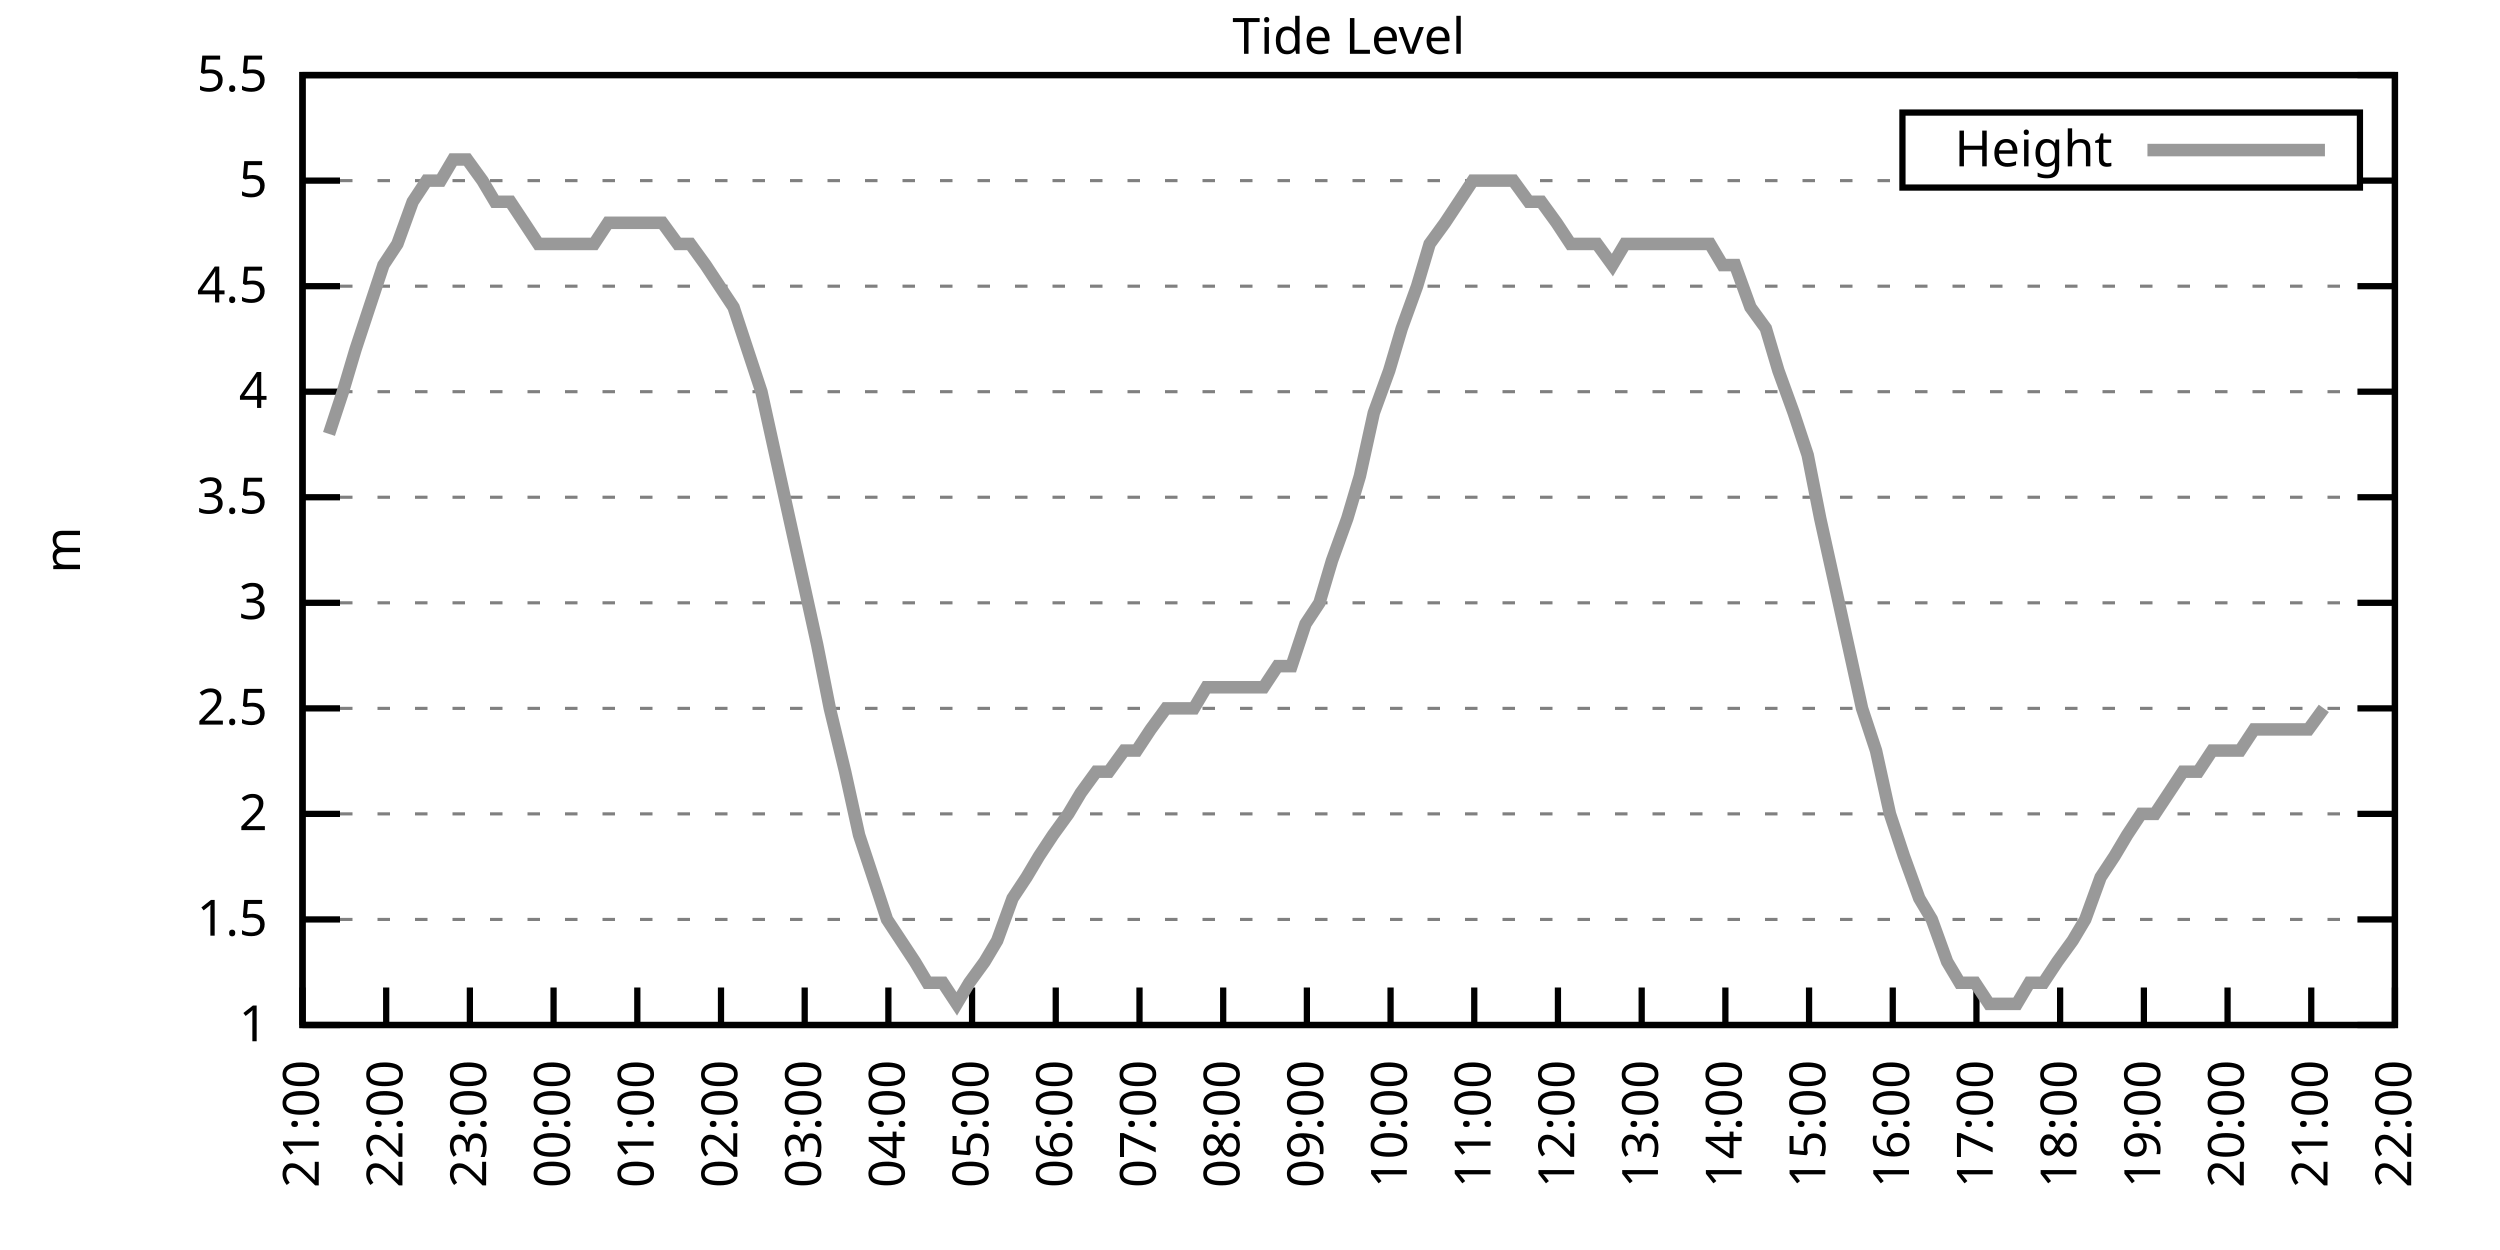
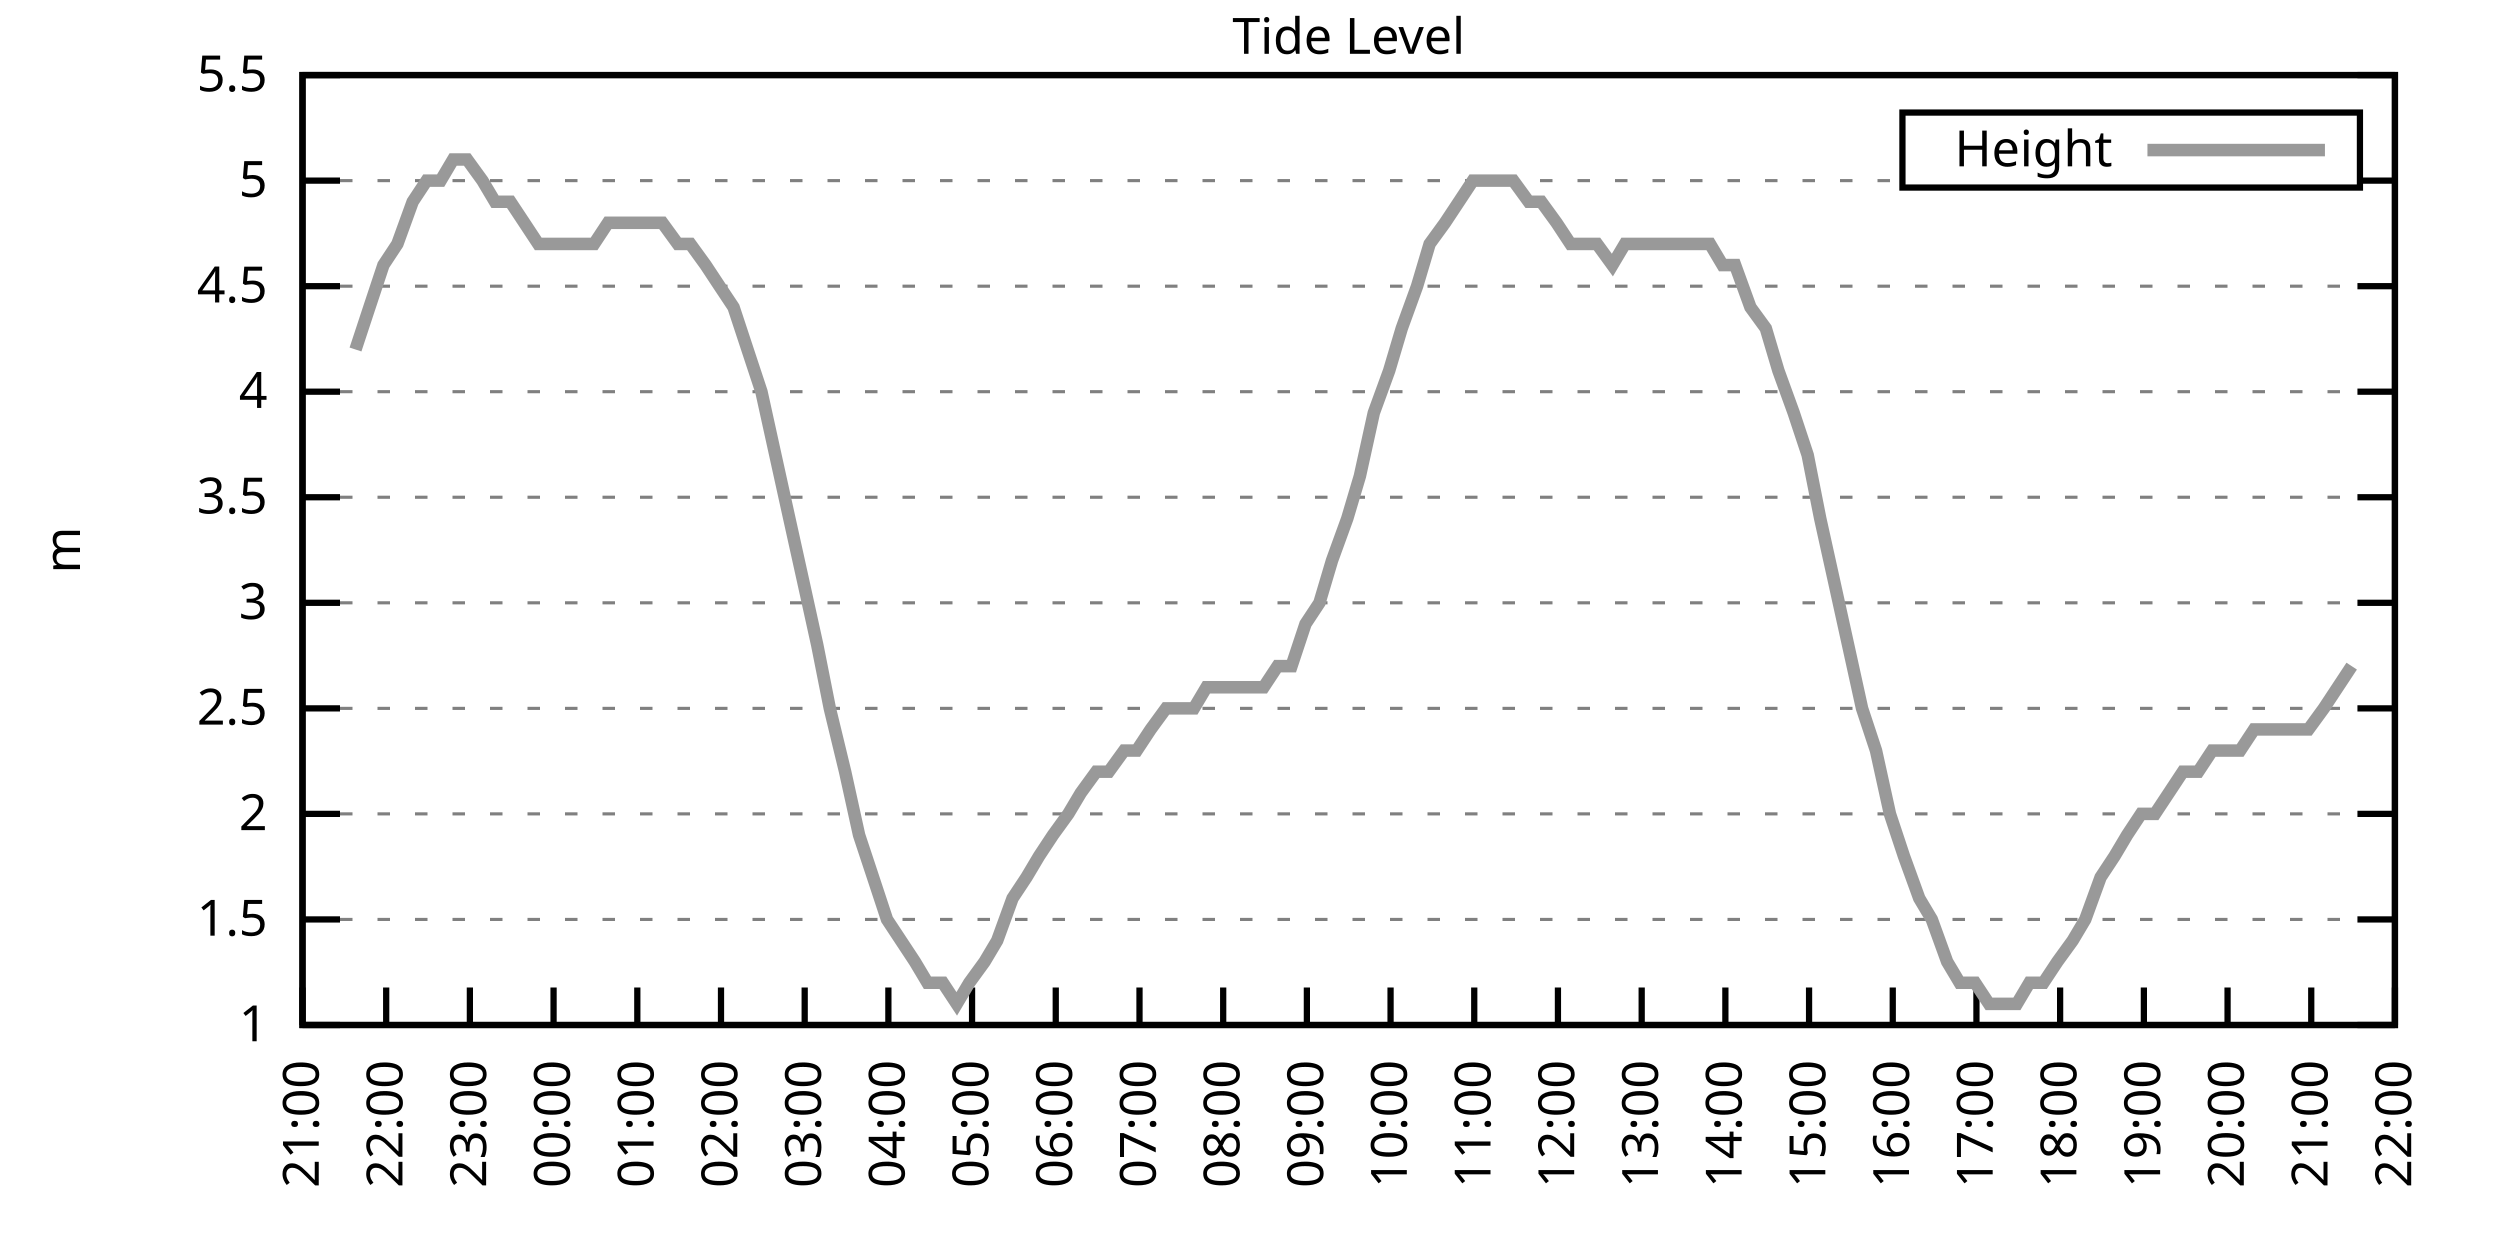
<svg xmlns="http://www.w3.org/2000/svg" xmlns:xlink="http://www.w3.org/1999/xlink" width="400" height="200" viewBox="0 0 400 200">
  <g id="gnuplot_canvas">
    <rect x="0" y="0" width="400" height="200" fill="none" />
    <defs>
      <circle id="gpDot" r="0.5" stroke-width="0.5" stroke="currentColor" />
      <path id="gpPt0" stroke-width="0.333" stroke="currentColor" d="M-1,0 h2 M0,-1 v2" />
      <path id="gpPt1" stroke-width="0.333" stroke="currentColor" d="M-1,-1 L1,1 M1,-1 L-1,1" />
      <path id="gpPt2" stroke-width="0.333" stroke="currentColor" d="M-1,0 L1,0 M0,-1 L0,1 M-1,-1 L1,1 M-1,1 L1,-1" />
      <rect id="gpPt3" stroke-width="0.333" stroke="currentColor" x="-1" y="-1" width="2" height="2" />
      <rect id="gpPt4" stroke-width="0.333" stroke="currentColor" fill="currentColor" x="-1" y="-1" width="2" height="2" />
      <circle id="gpPt5" stroke-width="0.333" stroke="currentColor" cx="0" cy="0" r="1" />
      <use xlink:href="#gpPt5" id="gpPt6" fill="currentColor" stroke="none" />
      <path id="gpPt7" stroke-width="0.333" stroke="currentColor" d="M0,-1.33 L-1.33,0.67 L1.33,0.67 z" />
      <use xlink:href="#gpPt7" id="gpPt8" fill="currentColor" stroke="none" />
      <use xlink:href="#gpPt7" id="gpPt9" stroke="currentColor" transform="rotate(180)" />
      <use xlink:href="#gpPt9" id="gpPt10" fill="currentColor" stroke="none" />
      <use xlink:href="#gpPt3" id="gpPt11" stroke="currentColor" transform="rotate(45)" />
      <use xlink:href="#gpPt11" id="gpPt12" fill="currentColor" stroke="none" />
      <path id="gpPt13" stroke-width="0.333" stroke="currentColor" d="M0,1.330 L1.265,0.411 L0.782,-1.067 L-0.782,-1.076 L-1.265,0.411 z" />
      <use xlink:href="#gpPt13" id="gpPt14" fill="currentColor" stroke="none" />
      <filter id="textbox" filterUnits="objectBoundingBox" x="0" y="0" height="1" width="1">
        <feFlood flood-color="white" flood-opacity="1" result="bgnd" />
        <feComposite in="SourceGraphic" in2="bgnd" operator="atop" />
      </filter>
      <filter id="greybox" filterUnits="objectBoundingBox" x="0" y="0" height="1" width="1">
        <feFlood flood-color="lightgrey" flood-opacity="1" result="grey" />
        <feComposite in="SourceGraphic" in2="grey" operator="atop" />
      </filter>
    </defs>
    <g fill="none" color="white" stroke="currentColor" stroke-width="1.00" stroke-linecap="butt" stroke-linejoin="miter">
</g>
    <g fill="none" color="black" stroke="currentColor" stroke-width="1.00" stroke-linecap="butt" stroke-linejoin="miter">
      <g stroke="none" shape-rendering="crispEdges">
        <polygon fill="rgb(255, 255, 255)" points="48.40,164.00 383.18,164.00 383.18,12.02 48.40,12.02 " />
      </g>
    </g>
    <g fill="none" color="black" stroke="currentColor" stroke-width="1.00" stroke-linecap="butt" stroke-linejoin="miter">
</g>
    <g fill="none" color="black" stroke="black" stroke-width="0.50" stroke-linecap="butt" stroke-linejoin="miter">
</g>
    <g fill="none" color="gray" stroke="currentColor" stroke-width="0.50" stroke-linecap="butt" stroke-linejoin="miter">
      <path stroke="gray" stroke-dasharray="2,4" class="gridline" d="M48.40,164.00 L383.19,164.00  " />
    </g>
    <g fill="none" color="gray" stroke="gray" stroke-width="1.00" stroke-linecap="butt" stroke-linejoin="miter">
</g>
    <g fill="none" color="black" stroke="currentColor" stroke-width="1.00" stroke-linecap="butt" stroke-linejoin="miter">
      <path stroke="black" d="M48.40,164.00 L54.40,164.00 M383.19,164.00 L377.19,164.00  " />
      <g transform="translate(42.80,166.60)" stroke="none" fill="black" font-family="Sans" font-size="8.00" text-anchor="end">
        <text>
          <tspan font-family="Sans"> 1</tspan>
        </text>
      </g>
    </g>
    <g fill="none" color="black" stroke="currentColor" stroke-width="1.00" stroke-linecap="butt" stroke-linejoin="miter">
</g>
    <g fill="none" color="black" stroke="black" stroke-width="0.50" stroke-linecap="butt" stroke-linejoin="miter">
</g>
    <g fill="none" color="gray" stroke="currentColor" stroke-width="0.50" stroke-linecap="butt" stroke-linejoin="miter">
      <path stroke="gray" stroke-dasharray="2,4" class="gridline" d="M48.40,147.11 L383.19,147.11  " />
    </g>
    <g fill="none" color="gray" stroke="gray" stroke-width="1.00" stroke-linecap="butt" stroke-linejoin="miter">
</g>
    <g fill="none" color="black" stroke="currentColor" stroke-width="1.00" stroke-linecap="butt" stroke-linejoin="miter">
      <path stroke="black" d="M48.40,147.11 L54.40,147.11 M383.19,147.11 L377.19,147.11  " />
      <g transform="translate(42.80,149.71)" stroke="none" fill="black" font-family="Sans" font-size="8.00" text-anchor="end">
        <text>
          <tspan font-family="Sans"> 1.5</tspan>
        </text>
      </g>
    </g>
    <g fill="none" color="black" stroke="currentColor" stroke-width="1.00" stroke-linecap="butt" stroke-linejoin="miter">
</g>
    <g fill="none" color="black" stroke="black" stroke-width="0.50" stroke-linecap="butt" stroke-linejoin="miter">
</g>
    <g fill="none" color="gray" stroke="currentColor" stroke-width="0.50" stroke-linecap="butt" stroke-linejoin="miter">
      <path stroke="gray" stroke-dasharray="2,4" class="gridline" d="M48.40,130.22 L383.19,130.22  " />
    </g>
    <g fill="none" color="gray" stroke="gray" stroke-width="1.00" stroke-linecap="butt" stroke-linejoin="miter">
</g>
    <g fill="none" color="black" stroke="currentColor" stroke-width="1.00" stroke-linecap="butt" stroke-linejoin="miter">
      <path stroke="black" d="M48.40,130.22 L54.40,130.22 M383.19,130.22 L377.19,130.22  " />
      <g transform="translate(42.80,132.82)" stroke="none" fill="black" font-family="Sans" font-size="8.00" text-anchor="end">
        <text>
          <tspan font-family="Sans"> 2</tspan>
        </text>
      </g>
    </g>
    <g fill="none" color="black" stroke="currentColor" stroke-width="1.00" stroke-linecap="butt" stroke-linejoin="miter">
</g>
    <g fill="none" color="black" stroke="black" stroke-width="0.50" stroke-linecap="butt" stroke-linejoin="miter">
</g>
    <g fill="none" color="gray" stroke="currentColor" stroke-width="0.50" stroke-linecap="butt" stroke-linejoin="miter">
      <path stroke="gray" stroke-dasharray="2,4" class="gridline" d="M48.40,113.34 L383.19,113.34  " />
    </g>
    <g fill="none" color="gray" stroke="gray" stroke-width="1.00" stroke-linecap="butt" stroke-linejoin="miter">
</g>
    <g fill="none" color="black" stroke="currentColor" stroke-width="1.00" stroke-linecap="butt" stroke-linejoin="miter">
      <path stroke="black" d="M48.40,113.34 L54.40,113.34 M383.19,113.34 L377.19,113.34  " />
      <g transform="translate(42.80,115.94)" stroke="none" fill="black" font-family="Sans" font-size="8.00" text-anchor="end">
        <text>
          <tspan font-family="Sans"> 2.5</tspan>
        </text>
      </g>
    </g>
    <g fill="none" color="black" stroke="currentColor" stroke-width="1.00" stroke-linecap="butt" stroke-linejoin="miter">
</g>
    <g fill="none" color="black" stroke="black" stroke-width="0.50" stroke-linecap="butt" stroke-linejoin="miter">
</g>
    <g fill="none" color="gray" stroke="currentColor" stroke-width="0.50" stroke-linecap="butt" stroke-linejoin="miter">
      <path stroke="gray" stroke-dasharray="2,4" class="gridline" d="M48.40,96.45 L383.19,96.45  " />
    </g>
    <g fill="none" color="gray" stroke="gray" stroke-width="1.00" stroke-linecap="butt" stroke-linejoin="miter">
</g>
    <g fill="none" color="black" stroke="currentColor" stroke-width="1.00" stroke-linecap="butt" stroke-linejoin="miter">
      <path stroke="black" d="M48.40,96.45 L54.40,96.45 M383.19,96.45 L377.19,96.45  " />
      <g transform="translate(42.80,99.05)" stroke="none" fill="black" font-family="Sans" font-size="8.00" text-anchor="end">
        <text>
          <tspan font-family="Sans"> 3</tspan>
        </text>
      </g>
    </g>
    <g fill="none" color="black" stroke="currentColor" stroke-width="1.00" stroke-linecap="butt" stroke-linejoin="miter">
</g>
    <g fill="none" color="black" stroke="black" stroke-width="0.50" stroke-linecap="butt" stroke-linejoin="miter">
</g>
    <g fill="none" color="gray" stroke="currentColor" stroke-width="0.50" stroke-linecap="butt" stroke-linejoin="miter">
      <path stroke="gray" stroke-dasharray="2,4" class="gridline" d="M48.40,79.56 L383.19,79.56  " />
    </g>
    <g fill="none" color="gray" stroke="gray" stroke-width="1.00" stroke-linecap="butt" stroke-linejoin="miter">
</g>
    <g fill="none" color="black" stroke="currentColor" stroke-width="1.00" stroke-linecap="butt" stroke-linejoin="miter">
      <path stroke="black" d="M48.40,79.56 L54.40,79.56 M383.19,79.56 L377.19,79.56  " />
      <g transform="translate(42.80,82.16)" stroke="none" fill="black" font-family="Sans" font-size="8.00" text-anchor="end">
        <text>
          <tspan font-family="Sans"> 3.5</tspan>
        </text>
      </g>
    </g>
    <g fill="none" color="black" stroke="currentColor" stroke-width="1.00" stroke-linecap="butt" stroke-linejoin="miter">
</g>
    <g fill="none" color="black" stroke="black" stroke-width="0.50" stroke-linecap="butt" stroke-linejoin="miter">
</g>
    <g fill="none" color="gray" stroke="currentColor" stroke-width="0.50" stroke-linecap="butt" stroke-linejoin="miter">
      <path stroke="gray" stroke-dasharray="2,4" class="gridline" d="M48.40,62.67 L383.19,62.67  " />
    </g>
    <g fill="none" color="gray" stroke="gray" stroke-width="1.00" stroke-linecap="butt" stroke-linejoin="miter">
</g>
    <g fill="none" color="black" stroke="currentColor" stroke-width="1.00" stroke-linecap="butt" stroke-linejoin="miter">
      <path stroke="black" d="M48.40,62.67 L54.40,62.67 M383.19,62.67 L377.19,62.67  " />
      <g transform="translate(42.80,65.27)" stroke="none" fill="black" font-family="Sans" font-size="8.00" text-anchor="end">
        <text>
          <tspan font-family="Sans"> 4</tspan>
        </text>
      </g>
    </g>
    <g fill="none" color="black" stroke="currentColor" stroke-width="1.00" stroke-linecap="butt" stroke-linejoin="miter">
</g>
    <g fill="none" color="black" stroke="black" stroke-width="0.50" stroke-linecap="butt" stroke-linejoin="miter">
</g>
    <g fill="none" color="gray" stroke="currentColor" stroke-width="0.50" stroke-linecap="butt" stroke-linejoin="miter">
      <path stroke="gray" stroke-dasharray="2,4" class="gridline" d="M48.40,45.79 L383.19,45.79  " />
    </g>
    <g fill="none" color="gray" stroke="gray" stroke-width="1.00" stroke-linecap="butt" stroke-linejoin="miter">
</g>
    <g fill="none" color="black" stroke="currentColor" stroke-width="1.00" stroke-linecap="butt" stroke-linejoin="miter">
      <path stroke="black" d="M48.40,45.79 L54.40,45.79 M383.19,45.79 L377.19,45.79  " />
      <g transform="translate(42.80,48.39)" stroke="none" fill="black" font-family="Sans" font-size="8.00" text-anchor="end">
        <text>
          <tspan font-family="Sans"> 4.5</tspan>
        </text>
      </g>
    </g>
    <g fill="none" color="black" stroke="currentColor" stroke-width="1.00" stroke-linecap="butt" stroke-linejoin="miter">
</g>
    <g fill="none" color="black" stroke="black" stroke-width="0.50" stroke-linecap="butt" stroke-linejoin="miter">
</g>
    <g fill="none" color="gray" stroke="currentColor" stroke-width="0.50" stroke-linecap="butt" stroke-linejoin="miter">
      <path stroke="gray" stroke-dasharray="2,4" class="gridline" d="M48.40,28.90 L304.39,28.90 M377.59,28.90 L383.19,28.90  " />
    </g>
    <g fill="none" color="gray" stroke="gray" stroke-width="1.00" stroke-linecap="butt" stroke-linejoin="miter">
</g>
    <g fill="none" color="black" stroke="currentColor" stroke-width="1.00" stroke-linecap="butt" stroke-linejoin="miter">
      <path stroke="black" d="M48.40,28.90 L54.40,28.90 M383.19,28.90 L377.19,28.90  " />
      <g transform="translate(42.80,31.50)" stroke="none" fill="black" font-family="Sans" font-size="8.00" text-anchor="end">
        <text>
          <tspan font-family="Sans"> 5</tspan>
        </text>
      </g>
    </g>
    <g fill="none" color="black" stroke="currentColor" stroke-width="1.00" stroke-linecap="butt" stroke-linejoin="miter">
</g>
    <g fill="none" color="black" stroke="black" stroke-width="0.50" stroke-linecap="butt" stroke-linejoin="miter">
</g>
    <g fill="none" color="gray" stroke="currentColor" stroke-width="0.50" stroke-linecap="butt" stroke-linejoin="miter">
      <path stroke="gray" stroke-dasharray="2,4" class="gridline" d="M48.40,12.01 L383.19,12.01  " />
    </g>
    <g fill="none" color="gray" stroke="gray" stroke-width="1.00" stroke-linecap="butt" stroke-linejoin="miter">
</g>
    <g fill="none" color="black" stroke="currentColor" stroke-width="1.00" stroke-linecap="butt" stroke-linejoin="miter">
      <path stroke="black" d="M48.40,12.01 L54.40,12.01 M383.19,12.01 L377.19,12.01  " />
      <g transform="translate(42.80,14.61)" stroke="none" fill="black" font-family="Sans" font-size="8.00" text-anchor="end">
        <text>
          <tspan font-family="Sans"> 5.5</tspan>
        </text>
      </g>
    </g>
    <g fill="none" color="black" stroke="currentColor" stroke-width="1.00" stroke-linecap="butt" stroke-linejoin="miter">
      <path stroke="black" d="M48.40,164.00 L48.40,158.00  " />
      <g transform="translate(51.00,169.60) rotate(270.00)" stroke="none" fill="black" font-family="Sans" font-size="8.00" text-anchor="end">
        <text>
          <tspan font-family="Sans">21:00</tspan>
        </text>
      </g>
    </g>
    <g fill="none" color="black" stroke="currentColor" stroke-width="1.00" stroke-linecap="butt" stroke-linejoin="miter">
      <path stroke="black" d="M61.79,164.00 L61.79,158.00  " />
      <g transform="translate(64.39,169.60) rotate(270.00)" stroke="none" fill="black" font-family="Sans" font-size="8.00" text-anchor="end">
        <text>
          <tspan font-family="Sans">22:00</tspan>
        </text>
      </g>
    </g>
    <g fill="none" color="black" stroke="currentColor" stroke-width="1.00" stroke-linecap="butt" stroke-linejoin="miter">
      <path stroke="black" d="M75.18,164.00 L75.18,158.00  " />
      <g transform="translate(77.78,169.60) rotate(270.00)" stroke="none" fill="black" font-family="Sans" font-size="8.00" text-anchor="end">
        <text>
          <tspan font-family="Sans">23:00</tspan>
        </text>
      </g>
    </g>
    <g fill="none" color="black" stroke="currentColor" stroke-width="1.00" stroke-linecap="butt" stroke-linejoin="miter">
      <path stroke="black" d="M88.57,164.00 L88.57,158.00  " />
      <g transform="translate(91.17,169.60) rotate(270.00)" stroke="none" fill="black" font-family="Sans" font-size="8.00" text-anchor="end">
        <text>
          <tspan font-family="Sans">00:00</tspan>
        </text>
      </g>
    </g>
    <g fill="none" color="black" stroke="currentColor" stroke-width="1.00" stroke-linecap="butt" stroke-linejoin="miter">
      <path stroke="black" d="M101.97,164.00 L101.97,158.00  " />
      <g transform="translate(104.57,169.60) rotate(270.00)" stroke="none" fill="black" font-family="Sans" font-size="8.00" text-anchor="end">
        <text>
          <tspan font-family="Sans">01:00</tspan>
        </text>
      </g>
    </g>
    <g fill="none" color="black" stroke="currentColor" stroke-width="1.00" stroke-linecap="butt" stroke-linejoin="miter">
      <path stroke="black" d="M115.36,164.00 L115.36,158.00  " />
      <g transform="translate(117.96,169.60) rotate(270.00)" stroke="none" fill="black" font-family="Sans" font-size="8.00" text-anchor="end">
        <text>
          <tspan font-family="Sans">02:00</tspan>
        </text>
      </g>
    </g>
    <g fill="none" color="black" stroke="currentColor" stroke-width="1.00" stroke-linecap="butt" stroke-linejoin="miter">
      <path stroke="black" d="M128.75,164.00 L128.75,158.00  " />
      <g transform="translate(131.35,169.60) rotate(270.00)" stroke="none" fill="black" font-family="Sans" font-size="8.00" text-anchor="end">
        <text>
          <tspan font-family="Sans">03:00</tspan>
        </text>
      </g>
    </g>
    <g fill="none" color="black" stroke="currentColor" stroke-width="1.00" stroke-linecap="butt" stroke-linejoin="miter">
      <path stroke="black" d="M142.14,164.00 L142.14,158.00  " />
      <g transform="translate(144.74,169.60) rotate(270.00)" stroke="none" fill="black" font-family="Sans" font-size="8.00" text-anchor="end">
        <text>
          <tspan font-family="Sans">04:00</tspan>
        </text>
      </g>
    </g>
    <g fill="none" color="black" stroke="currentColor" stroke-width="1.00" stroke-linecap="butt" stroke-linejoin="miter">
      <path stroke="black" d="M155.53,164.00 L155.53,158.00  " />
      <g transform="translate(158.13,169.60) rotate(270.00)" stroke="none" fill="black" font-family="Sans" font-size="8.00" text-anchor="end">
        <text>
          <tspan font-family="Sans">05:00</tspan>
        </text>
      </g>
    </g>
    <g fill="none" color="black" stroke="currentColor" stroke-width="1.00" stroke-linecap="butt" stroke-linejoin="miter">
      <path stroke="black" d="M168.92,164.00 L168.92,158.00  " />
      <g transform="translate(171.52,169.60) rotate(270.00)" stroke="none" fill="black" font-family="Sans" font-size="8.00" text-anchor="end">
        <text>
          <tspan font-family="Sans">06:00</tspan>
        </text>
      </g>
    </g>
    <g fill="none" color="black" stroke="currentColor" stroke-width="1.00" stroke-linecap="butt" stroke-linejoin="miter">
      <path stroke="black" d="M182.32,164.00 L182.32,158.00  " />
      <g transform="translate(184.92,169.60) rotate(270.00)" stroke="none" fill="black" font-family="Sans" font-size="8.00" text-anchor="end">
        <text>
          <tspan font-family="Sans">07:00</tspan>
        </text>
      </g>
    </g>
    <g fill="none" color="black" stroke="currentColor" stroke-width="1.00" stroke-linecap="butt" stroke-linejoin="miter">
      <path stroke="black" d="M195.71,164.00 L195.71,158.00  " />
      <g transform="translate(198.31,169.60) rotate(270.00)" stroke="none" fill="black" font-family="Sans" font-size="8.00" text-anchor="end">
        <text>
          <tspan font-family="Sans">08:00</tspan>
        </text>
      </g>
    </g>
    <g fill="none" color="black" stroke="currentColor" stroke-width="1.00" stroke-linecap="butt" stroke-linejoin="miter">
      <path stroke="black" d="M209.10,164.00 L209.10,158.00  " />
      <g transform="translate(211.70,169.60) rotate(270.00)" stroke="none" fill="black" font-family="Sans" font-size="8.00" text-anchor="end">
        <text>
          <tspan font-family="Sans">09:00</tspan>
        </text>
      </g>
    </g>
    <g fill="none" color="black" stroke="currentColor" stroke-width="1.00" stroke-linecap="butt" stroke-linejoin="miter">
      <path stroke="black" d="M222.49,164.00 L222.49,158.00  " />
      <g transform="translate(225.09,169.60) rotate(270.00)" stroke="none" fill="black" font-family="Sans" font-size="8.00" text-anchor="end">
        <text>
          <tspan font-family="Sans">10:00</tspan>
        </text>
      </g>
    </g>
    <g fill="none" color="black" stroke="currentColor" stroke-width="1.00" stroke-linecap="butt" stroke-linejoin="miter">
      <path stroke="black" d="M235.88,164.00 L235.88,158.00  " />
      <g transform="translate(238.48,169.60) rotate(270.00)" stroke="none" fill="black" font-family="Sans" font-size="8.00" text-anchor="end">
        <text>
          <tspan font-family="Sans">11:00</tspan>
        </text>
      </g>
    </g>
    <g fill="none" color="black" stroke="currentColor" stroke-width="1.00" stroke-linecap="butt" stroke-linejoin="miter">
      <path stroke="black" d="M249.27,164.00 L249.27,158.00  " />
      <g transform="translate(251.87,169.60) rotate(270.00)" stroke="none" fill="black" font-family="Sans" font-size="8.00" text-anchor="end">
        <text>
          <tspan font-family="Sans">12:00</tspan>
        </text>
      </g>
    </g>
    <g fill="none" color="black" stroke="currentColor" stroke-width="1.00" stroke-linecap="butt" stroke-linejoin="miter">
      <path stroke="black" d="M262.67,164.00 L262.67,158.00  " />
      <g transform="translate(265.27,169.60) rotate(270.00)" stroke="none" fill="black" font-family="Sans" font-size="8.00" text-anchor="end">
        <text>
          <tspan font-family="Sans">13:00</tspan>
        </text>
      </g>
    </g>
    <g fill="none" color="black" stroke="currentColor" stroke-width="1.00" stroke-linecap="butt" stroke-linejoin="miter">
      <path stroke="black" d="M276.06,164.00 L276.06,158.00  " />
      <g transform="translate(278.66,169.60) rotate(270.00)" stroke="none" fill="black" font-family="Sans" font-size="8.00" text-anchor="end">
        <text>
          <tspan font-family="Sans">14:00</tspan>
        </text>
      </g>
    </g>
    <g fill="none" color="black" stroke="currentColor" stroke-width="1.00" stroke-linecap="butt" stroke-linejoin="miter">
      <path stroke="black" d="M289.45,164.00 L289.45,158.00  " />
      <g transform="translate(292.05,169.60) rotate(270.00)" stroke="none" fill="black" font-family="Sans" font-size="8.00" text-anchor="end">
        <text>
          <tspan font-family="Sans">15:00</tspan>
        </text>
      </g>
    </g>
    <g fill="none" color="black" stroke="currentColor" stroke-width="1.00" stroke-linecap="butt" stroke-linejoin="miter">
      <path stroke="black" d="M302.84,164.00 L302.84,158.00  " />
      <g transform="translate(305.44,169.60) rotate(270.00)" stroke="none" fill="black" font-family="Sans" font-size="8.00" text-anchor="end">
        <text>
          <tspan font-family="Sans">16:00</tspan>
        </text>
      </g>
    </g>
    <g fill="none" color="black" stroke="currentColor" stroke-width="1.00" stroke-linecap="butt" stroke-linejoin="miter">
      <path stroke="black" d="M316.23,164.00 L316.23,158.00  " />
      <g transform="translate(318.83,169.60) rotate(270.00)" stroke="none" fill="black" font-family="Sans" font-size="8.00" text-anchor="end">
        <text>
          <tspan font-family="Sans">17:00</tspan>
        </text>
      </g>
    </g>
    <g fill="none" color="black" stroke="currentColor" stroke-width="1.00" stroke-linecap="butt" stroke-linejoin="miter">
      <path stroke="black" d="M329.62,164.00 L329.62,158.00  " />
      <g transform="translate(332.22,169.60) rotate(270.00)" stroke="none" fill="black" font-family="Sans" font-size="8.00" text-anchor="end">
        <text>
          <tspan font-family="Sans">18:00</tspan>
        </text>
      </g>
    </g>
    <g fill="none" color="black" stroke="currentColor" stroke-width="1.00" stroke-linecap="butt" stroke-linejoin="miter">
      <path stroke="black" d="M343.02,164.00 L343.02,158.00  " />
      <g transform="translate(345.62,169.60) rotate(270.00)" stroke="none" fill="black" font-family="Sans" font-size="8.00" text-anchor="end">
        <text>
          <tspan font-family="Sans">19:00</tspan>
        </text>
      </g>
    </g>
    <g fill="none" color="black" stroke="currentColor" stroke-width="1.00" stroke-linecap="butt" stroke-linejoin="miter">
      <path stroke="black" d="M356.41,164.00 L356.41,158.00  " />
      <g transform="translate(359.01,169.60) rotate(270.00)" stroke="none" fill="black" font-family="Sans" font-size="8.00" text-anchor="end">
        <text>
          <tspan font-family="Sans">20:00</tspan>
        </text>
      </g>
    </g>
    <g fill="none" color="black" stroke="currentColor" stroke-width="1.00" stroke-linecap="butt" stroke-linejoin="miter">
      <path stroke="black" d="M369.80,164.00 L369.80,158.00  " />
      <g transform="translate(372.40,169.60) rotate(270.00)" stroke="none" fill="black" font-family="Sans" font-size="8.00" text-anchor="end">
        <text>
          <tspan font-family="Sans">21:00</tspan>
        </text>
      </g>
    </g>
    <g fill="none" color="black" stroke="currentColor" stroke-width="1.00" stroke-linecap="butt" stroke-linejoin="miter">
      <path stroke="black" d="M383.19,164.00 L383.19,158.00  " />
      <g transform="translate(385.79,169.60) rotate(270.00)" stroke="none" fill="black" font-family="Sans" font-size="8.00" text-anchor="end">
        <text>
          <tspan font-family="Sans">22:00</tspan>
        </text>
      </g>
    </g>
    <g fill="none" color="black" stroke="currentColor" stroke-width="1.00" stroke-linecap="butt" stroke-linejoin="miter">
</g>
    <g fill="none" color="black" stroke="currentColor" stroke-width="1.00" stroke-linecap="butt" stroke-linejoin="miter">
      <path stroke="black" d="M48.40,12.01 L48.40,164.00 L383.19,164.00 L383.19,12.01 L48.40,12.01 Z  " />
    </g>
    <g fill="none" color="black" stroke="currentColor" stroke-width="1.00" stroke-linecap="butt" stroke-linejoin="miter">
</g>
    <g fill="none" color="black" stroke="currentColor" stroke-width="1.00" stroke-linecap="butt" stroke-linejoin="miter">
      <path stroke="black" d="M304.39,30.01 L304.39,18.01 L377.59,18.01 L377.59,30.01 L304.39,30.01 Z  " />
    </g>
    <g id="Tide_level_plot_1">
      <g fill="none" color="white" stroke="black" stroke-width="2.00" stroke-linecap="butt" stroke-linejoin="miter">
</g>
      <g fill="none" color="black" stroke="currentColor" stroke-width="2.00" stroke-linecap="butt" stroke-linejoin="miter">
        <g transform="translate(337.99,26.61)" stroke="none" fill="black" font-family="Sans" font-size="8.00" text-anchor="end">
          <text>
            <tspan font-family="Sans">Height</tspan>
          </text>
        </g>
      </g>
      <g fill="none" color="black" stroke="currentColor" stroke-width="2.00" stroke-linecap="butt" stroke-linejoin="miter">
-         <path stroke="rgb(153, 153, 153)" d="M343.59,24.01 L371.99,24.01 M52.64,69.43 L54.87,62.67 L56.88,55.92 L59.11,49.16 L61.35,42.41 L63.58,39.03   L66.03,32.28 L68.26,28.90 L70.50,28.90 L72.50,25.52 L74.74,25.52 L77.19,28.90 L79.20,32.28 L81.66,32.28   L83.89,35.65 L86.12,39.03 L88.35,39.03 L90.58,39.03 L92.82,39.03 L95.05,39.03 L97.28,35.65 L99.51,35.65   L101.52,35.65 L103.75,35.65 L105.98,35.65 L108.44,39.03 L110.45,39.03 L112.90,42.41 L115.13,45.79 L117.37,49.16   L119.60,55.92 L121.83,62.67 L124.06,72.81 L126.29,82.94 L128.53,93.07 L130.76,103.20 L132.77,113.34 L135.22,123.47   L137.45,133.60 L139.69,140.36 L141.92,147.11 L144.15,150.49 L146.38,153.87 L148.39,157.24 L150.85,157.24 L153.08,160.62   L155.09,157.24 L157.54,153.87 L159.55,150.49 L162.01,143.73 L164.24,140.36 L166.25,136.98 L168.48,133.60 L170.93,130.22   L172.94,126.85 L175.40,123.47 L177.41,123.47 L179.86,120.09 L181.87,120.09 L184.10,116.71 L186.56,113.34 L188.57,113.34   L191.02,113.34 L193.03,109.96 L195.48,109.96 L197.72,109.96 L199.73,109.96 L202.18,109.96 L204.41,106.58 L206.64,106.58   L208.88,99.83 L211.11,96.45 L213.12,89.69 L215.57,82.94 L217.58,76.18 L219.81,66.05 L222.27,59.30 L224.28,52.54   L226.73,45.79 L228.74,39.03 L231.20,35.65 L233.43,32.28 L235.66,28.90 L237.67,28.90 L240.12,28.90 L242.13,28.90   L244.59,32.28 L246.60,32.28 L249.05,35.65 L251.28,39.03 L253.29,39.03 L255.52,39.03 L257.98,42.41 L259.99,39.03   L262.44,39.03 L264.67,39.03 L266.91,39.03 L269.14,39.03 L271.15,39.03 L273.60,39.03 L275.61,42.41 L277.62,42.41   L280.07,49.16 L282.53,52.54 L284.54,59.30 L286.99,66.05 L289.23,72.81 L291.23,82.94 L293.47,93.07 L295.70,103.20   L297.93,113.34 L300.16,120.09 L302.39,130.22 L304.63,136.98 L307.08,143.73 L309.09,147.11 L311.54,153.87 L313.55,157.24   L316.01,157.24 L318.24,160.62 L320.47,160.62 L322.70,160.62 L324.71,157.24 L326.95,157.24 L329.18,153.87 L331.63,150.49   L333.64,147.11 L336.10,140.36 L338.33,136.98 L340.34,133.60 L342.57,130.22 L344.80,130.22 L347.03,126.85 L349.26,123.47   L351.72,123.47 L353.95,120.09 L356.18,120.09 L358.42,120.09 L360.65,116.71 L362.66,116.71 L365.11,116.71 L367.12,116.71   L369.35,116.71 L371.81,113.34  " />
+         <path stroke="rgb(153, 153, 153)" d="M343.59,24.01 L371.99,24.01 M56.88,55.92 L59.11,49.16 L61.35,42.41 L63.58,39.03 L66.03,32.28 L68.26,28.90   L70.50,28.90 L72.50,25.52 L74.74,25.52 L77.19,28.90 L79.20,32.28 L81.66,32.28 L83.89,35.65 L86.12,39.03   L88.35,39.03 L90.58,39.03 L92.82,39.03 L95.05,39.03 L97.28,35.65 L99.51,35.65 L101.52,35.65 L103.75,35.65   L105.98,35.65 L108.44,39.03 L110.45,39.03 L112.90,42.41 L115.13,45.79 L117.37,49.16 L119.60,55.92 L121.83,62.67   L124.06,72.81 L126.29,82.94 L128.53,93.07 L130.76,103.20 L132.77,113.34 L135.22,123.47 L137.45,133.60 L139.69,140.36   L141.92,147.11 L144.15,150.49 L146.38,153.87 L148.39,157.24 L150.85,157.24 L153.08,160.62 L155.09,157.24 L157.54,153.87   L159.55,150.49 L162.01,143.73 L164.24,140.36 L166.25,136.98 L168.48,133.60 L170.93,130.22 L172.94,126.85 L175.40,123.47   L177.41,123.47 L179.86,120.09 L181.87,120.09 L184.10,116.71 L186.56,113.34 L188.57,113.34 L191.02,113.34 L193.03,109.96   L195.48,109.96 L197.72,109.96 L199.73,109.96 L202.18,109.96 L204.41,106.58 L206.64,106.58 L208.88,99.83 L211.11,96.45   L213.12,89.69 L215.57,82.94 L217.58,76.18 L219.81,66.05 L222.27,59.30 L224.28,52.54 L226.73,45.79 L228.74,39.03   L231.20,35.65 L233.43,32.28 L235.66,28.90 L237.67,28.90 L240.12,28.90 L242.13,28.90 L244.59,32.28 L246.60,32.28   L249.05,35.65 L251.28,39.03 L253.29,39.03 L255.52,39.03 L257.98,42.41 L259.99,39.03 L262.44,39.03 L264.67,39.03   L266.91,39.03 L269.14,39.03 L271.15,39.03 L273.60,39.03 L275.61,42.41 L277.62,42.41 L280.07,49.16 L282.53,52.54   L284.54,59.30 L286.99,66.05 L289.23,72.81 L291.23,82.94 L293.47,93.07 L295.70,103.20 L297.93,113.34 L300.16,120.09   L302.39,130.22 L304.63,136.98 L307.08,143.73 L309.09,147.11 L311.54,153.87 L313.55,157.24 L316.01,157.24 L318.24,160.62   L320.47,160.62 L322.70,160.62 L324.71,157.24 L326.95,157.24 L329.18,153.87 L331.63,150.49 L333.64,147.11 L336.10,140.36   L338.33,136.98 L340.34,133.60 L342.57,130.22 L344.80,130.22 L347.03,126.85 L349.26,123.47 L351.72,123.47 L353.95,120.09   L356.18,120.09 L358.42,120.09 L360.65,116.71 L362.66,116.71 L365.11,116.71 L367.12,116.71 L369.35,116.71 L371.81,113.34   L374.04,109.96 L376.27,106.58  " />
      </g>
    </g>
    <g fill="none" color="black" stroke="currentColor" stroke-width="2.00" stroke-linecap="butt" stroke-linejoin="miter">
</g>
    <g fill="none" color="black" stroke="black" stroke-width="1.00" stroke-linecap="butt" stroke-linejoin="miter">
</g>
    <g fill="none" color="black" stroke="currentColor" stroke-width="1.00" stroke-linecap="butt" stroke-linejoin="miter">
      <path stroke="black" d="M48.40,12.01 L48.40,164.00 L383.19,164.00 L383.19,12.01 L48.40,12.01 Z  " />
      <g transform="translate(12.80,88.01) rotate(270.00)" stroke="none" fill="black" font-family="Sans" font-size="8.00" text-anchor="middle">
        <text>
          <tspan font-family="Sans">m</tspan>
        </text>
      </g>
    </g>
    <g fill="none" color="black" stroke="currentColor" stroke-width="1.00" stroke-linecap="butt" stroke-linejoin="miter">
</g>
    <g fill="none" color="black" stroke="currentColor" stroke-width="1.00" stroke-linecap="butt" stroke-linejoin="miter">
      <g transform="translate(215.79,8.61)" stroke="none" fill="black" font-family="Sans" font-size="8.00" text-anchor="middle">
        <text>
          <tspan font-family="Sans">Tide Level</tspan>
        </text>
      </g>
    </g>
    <g fill="none" color="black" stroke="currentColor" stroke-width="1.00" stroke-linecap="butt" stroke-linejoin="miter">
</g>
  </g>
</svg>
